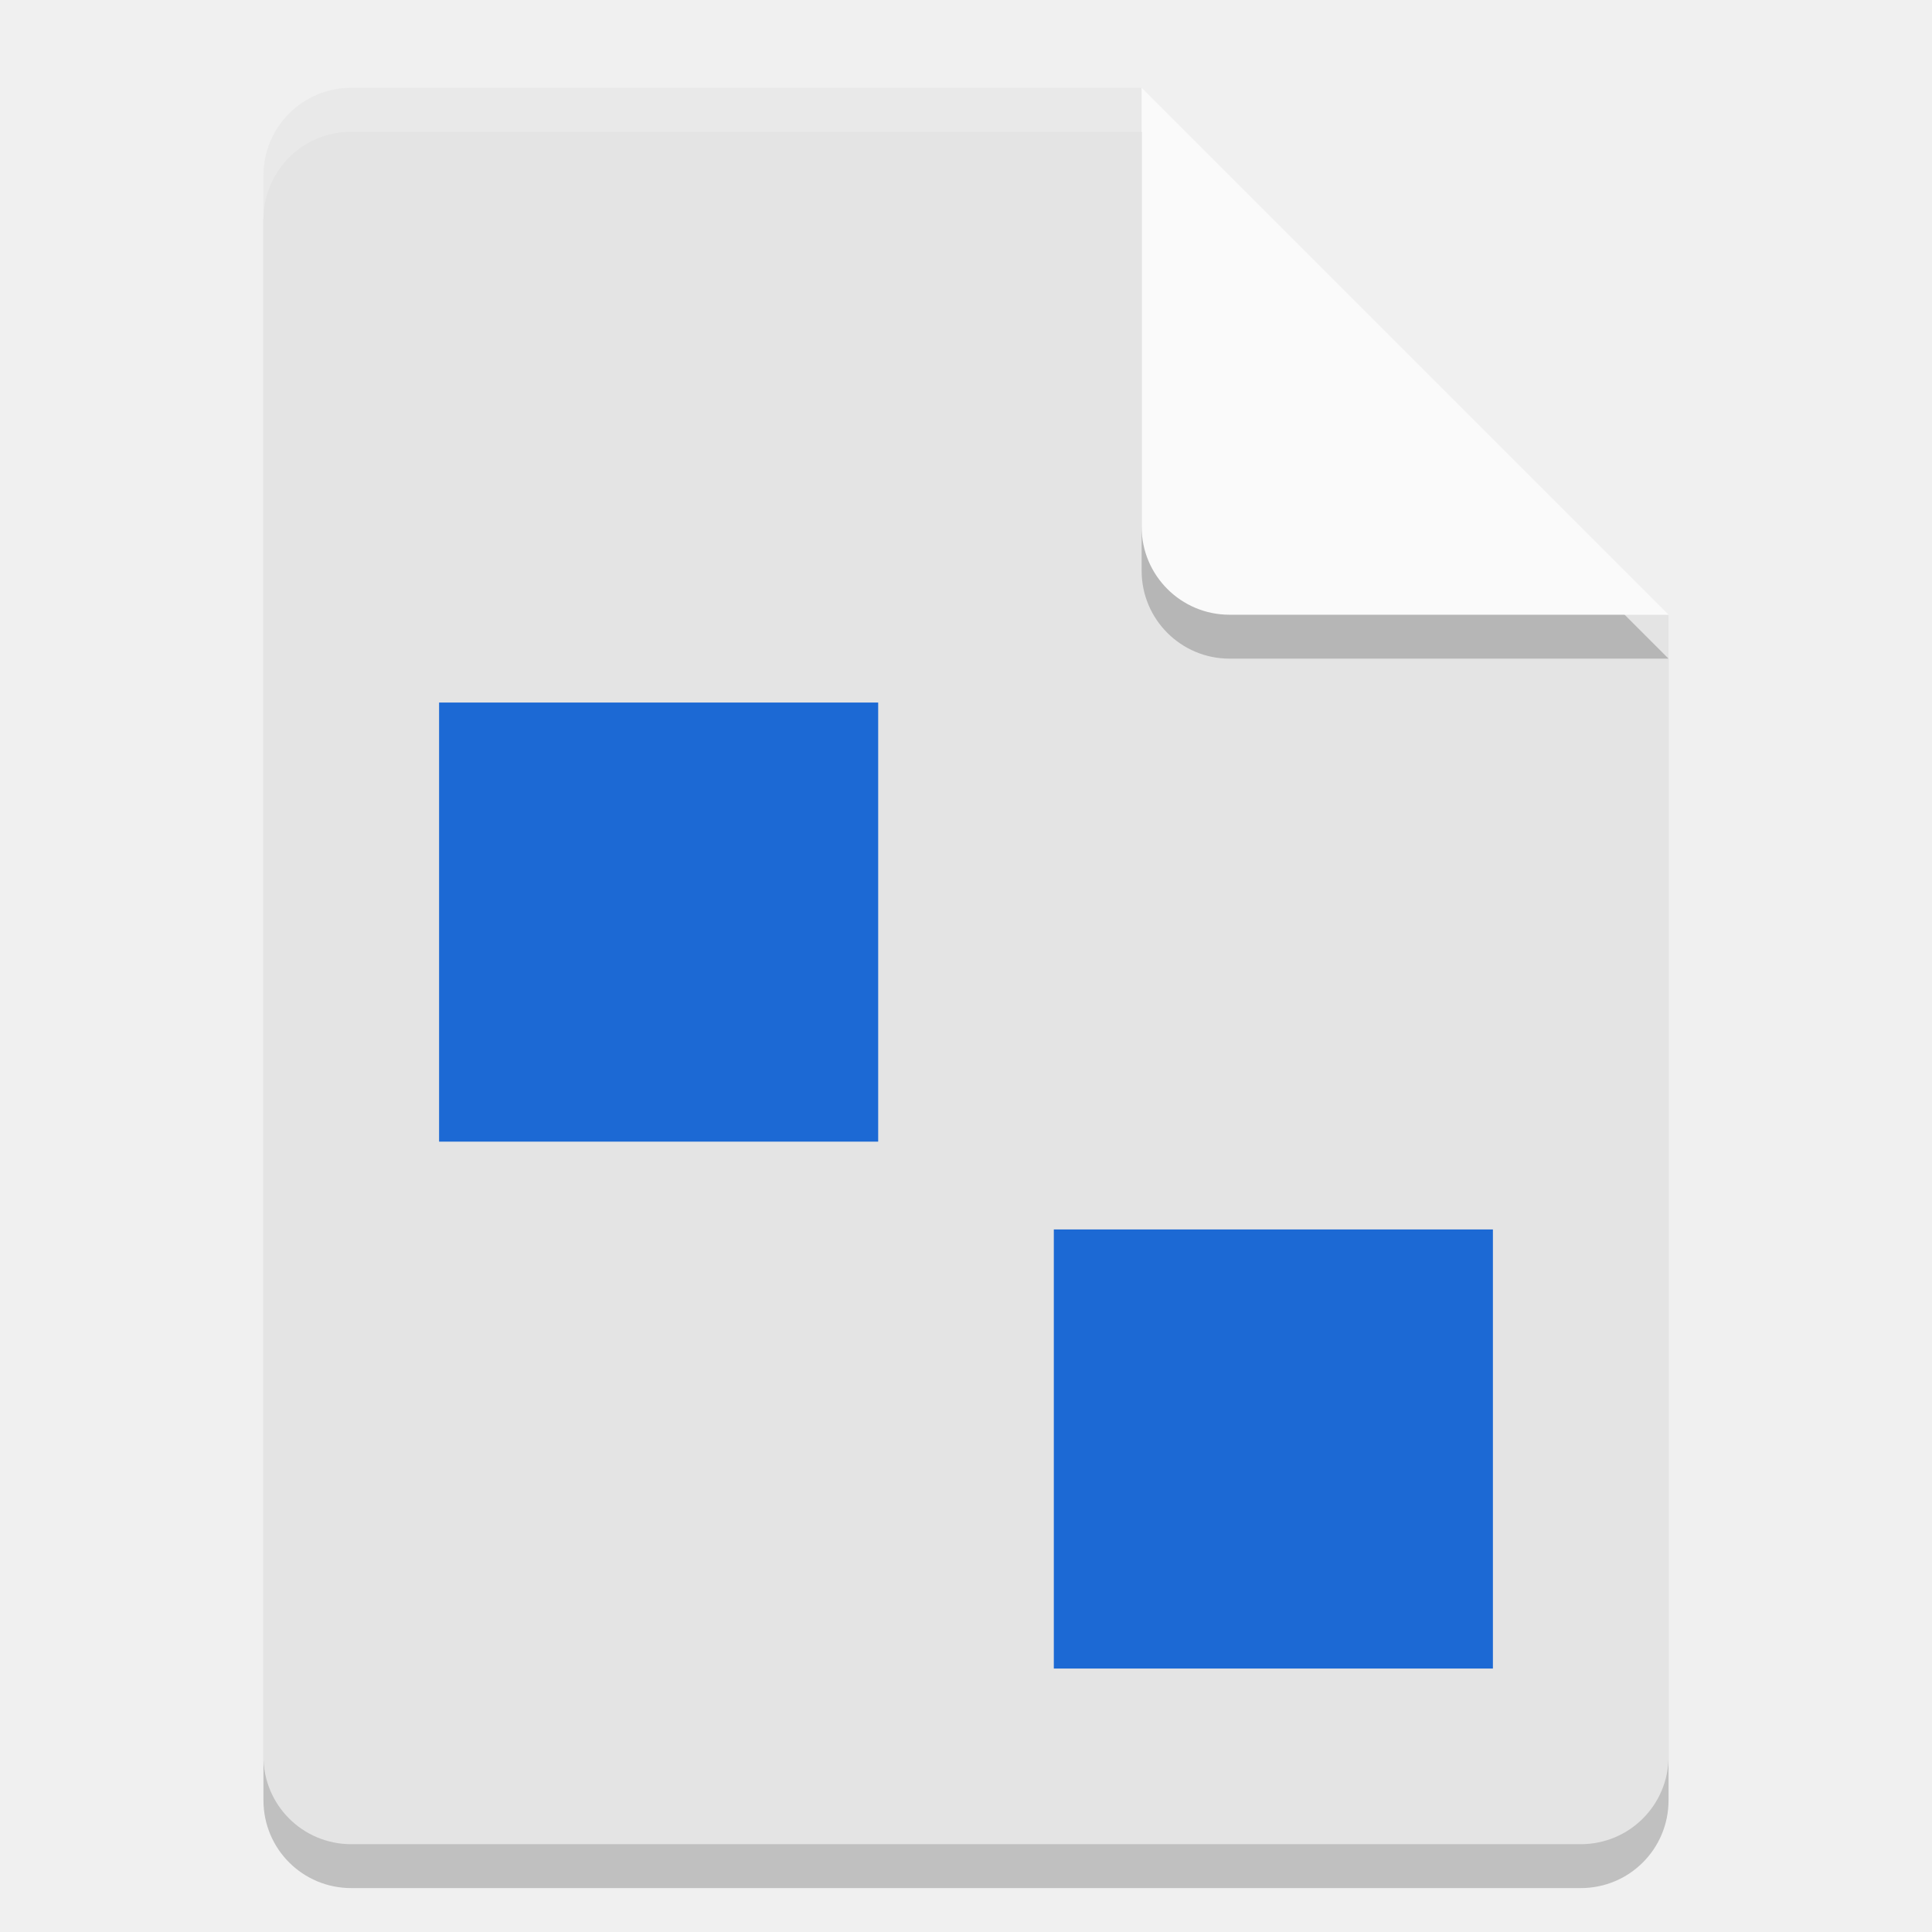
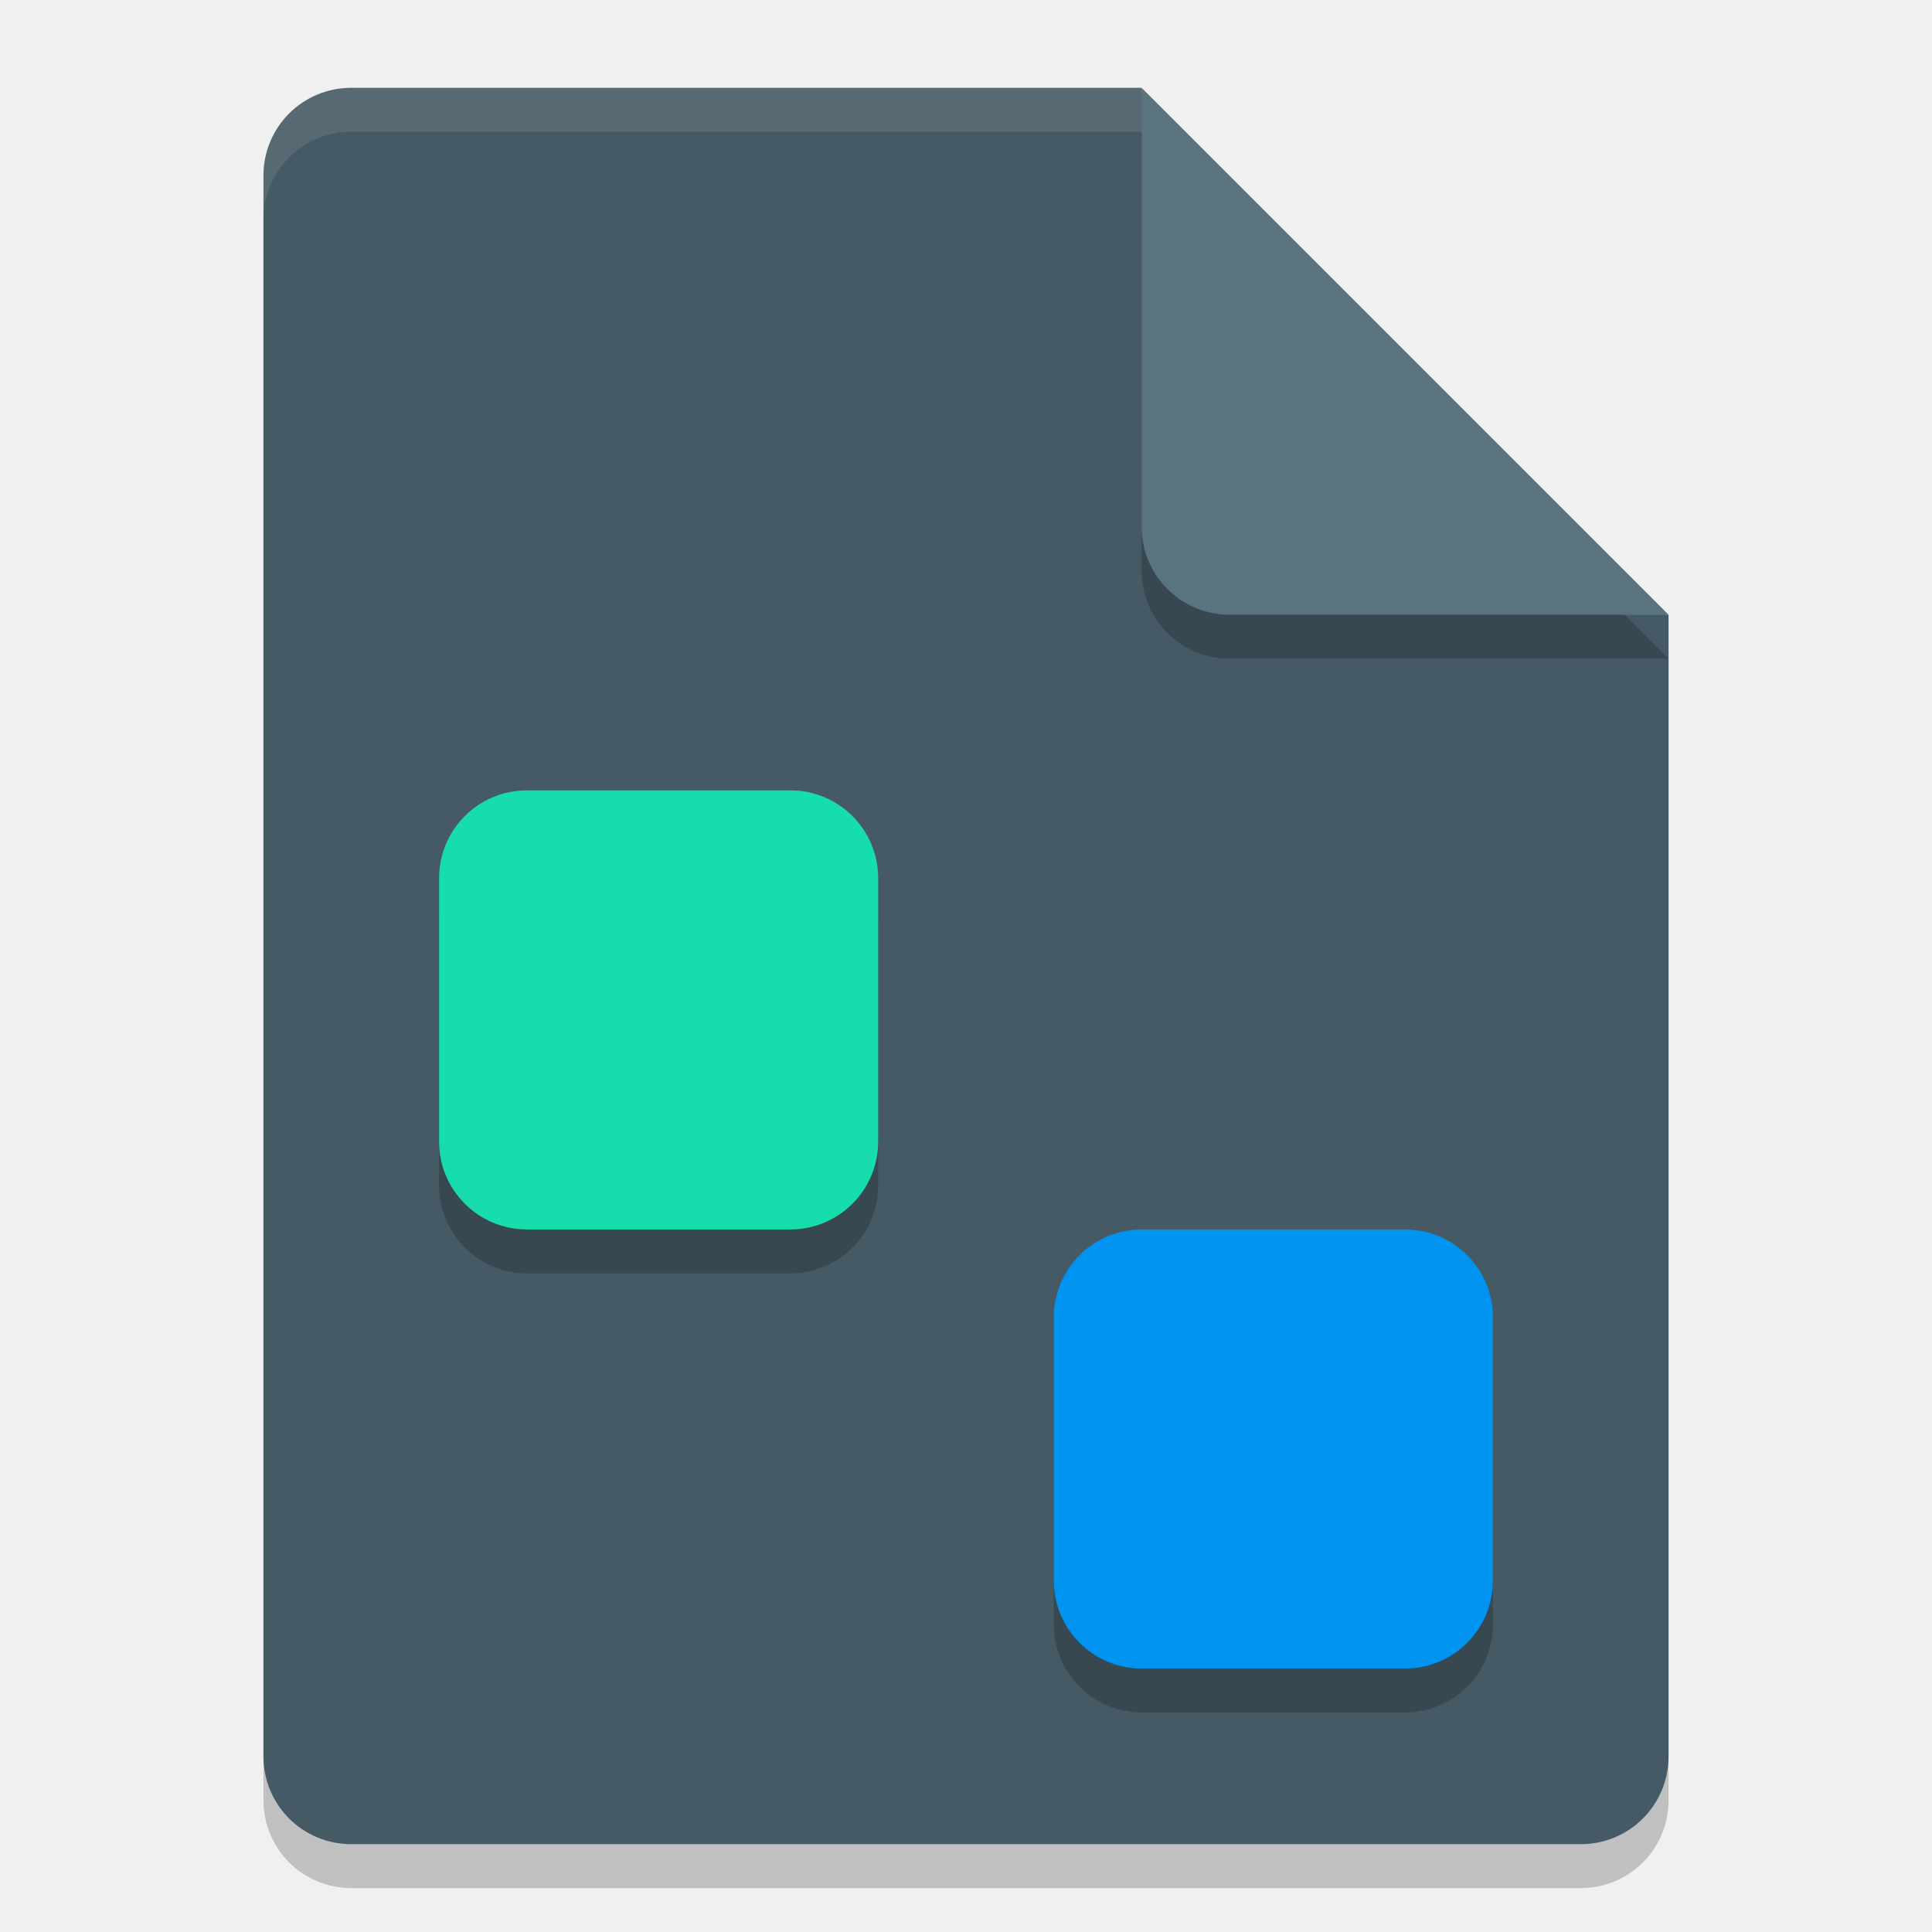
<svg xmlns="http://www.w3.org/2000/svg" width="22" height="22" version="1">
  <path style="opacity:0.2" d="m 4,1.5 c -0.554,0 -1,0.446 -1,1 v 18 c 0,0.554 0.446,1 1,1 h 14 c 0.554,0 1,-0.446 1,-1 V 7.5 L 13.5,7 13,1.5 Z" />
-   <path style="fill:#e4e4e4" d="M 4,1 C 3.446,1 3,1.446 3,2 v 18 c 0,0.554 0.446,1 1,1 h 14 c 0.554,0 1,-0.446 1,-1 V 7 L 13.5,6.5 13,1 Z" />
-   <path style="opacity:0.2;fill:#ffffff" d="M 4,1 C 3.446,1 3,1.446 3,2 v 0.5 c 0,-0.554 0.446,-1 1,-1 h 9 L 18.5,7 H 19 L 13,1 Z" />
+   <path style="fill:#455a64" d="M 4,1 C 3.446,1 3,1.446 3,2 v 18 c 0,0.554 0.446,1 1,1 h 14 c 0.554,0 1,-0.446 1,-1 V 7 L 13.5,6.5 13,1 Z" />
+   <path fill="#ffffff" style="opacity:0.1" d="M 4,1 C 3.446,1 3,1.446 3,2 v 0.5 c 0,-0.554 0.446,-1 1,-1 h 9 L 18.5,7 H 19 L 13,1 Z" />
  <path style="opacity:0.2" d="m 13,1.5 v 5 c 0,0.552 0.448,1 1,1 h 5 z" />
-   <path style="fill:#fafafa" d="m 13,1 v 5 c 0,0.552 0.448,1 1,1 h 5 z" />
-   <rect style="fill:#1c69d4" width="5" height="5" x="5" y="8" />
-   <rect style="fill:#1c69d4" width="5" height="5" x="12" y="14" />
+   <path style="fill:#59737f" d="m 13,1 v 5 c 0,0.552 0.448,1 1,1 h 5 z" />
+   <rect style="opacity:0.2" width="5" height="5" x="5" y="9.5" ry="1" />
+   <rect style="fill:#17ddac" width="5" height="5" x="5" y="9" ry="1" />
+   <rect style="opacity:0.2" width="5" height="5" x="12" y="14.5" ry="1" />
+   <rect style="fill:#0093ef" width="5" height="5" x="12" y="14" ry="1" />
</svg>
